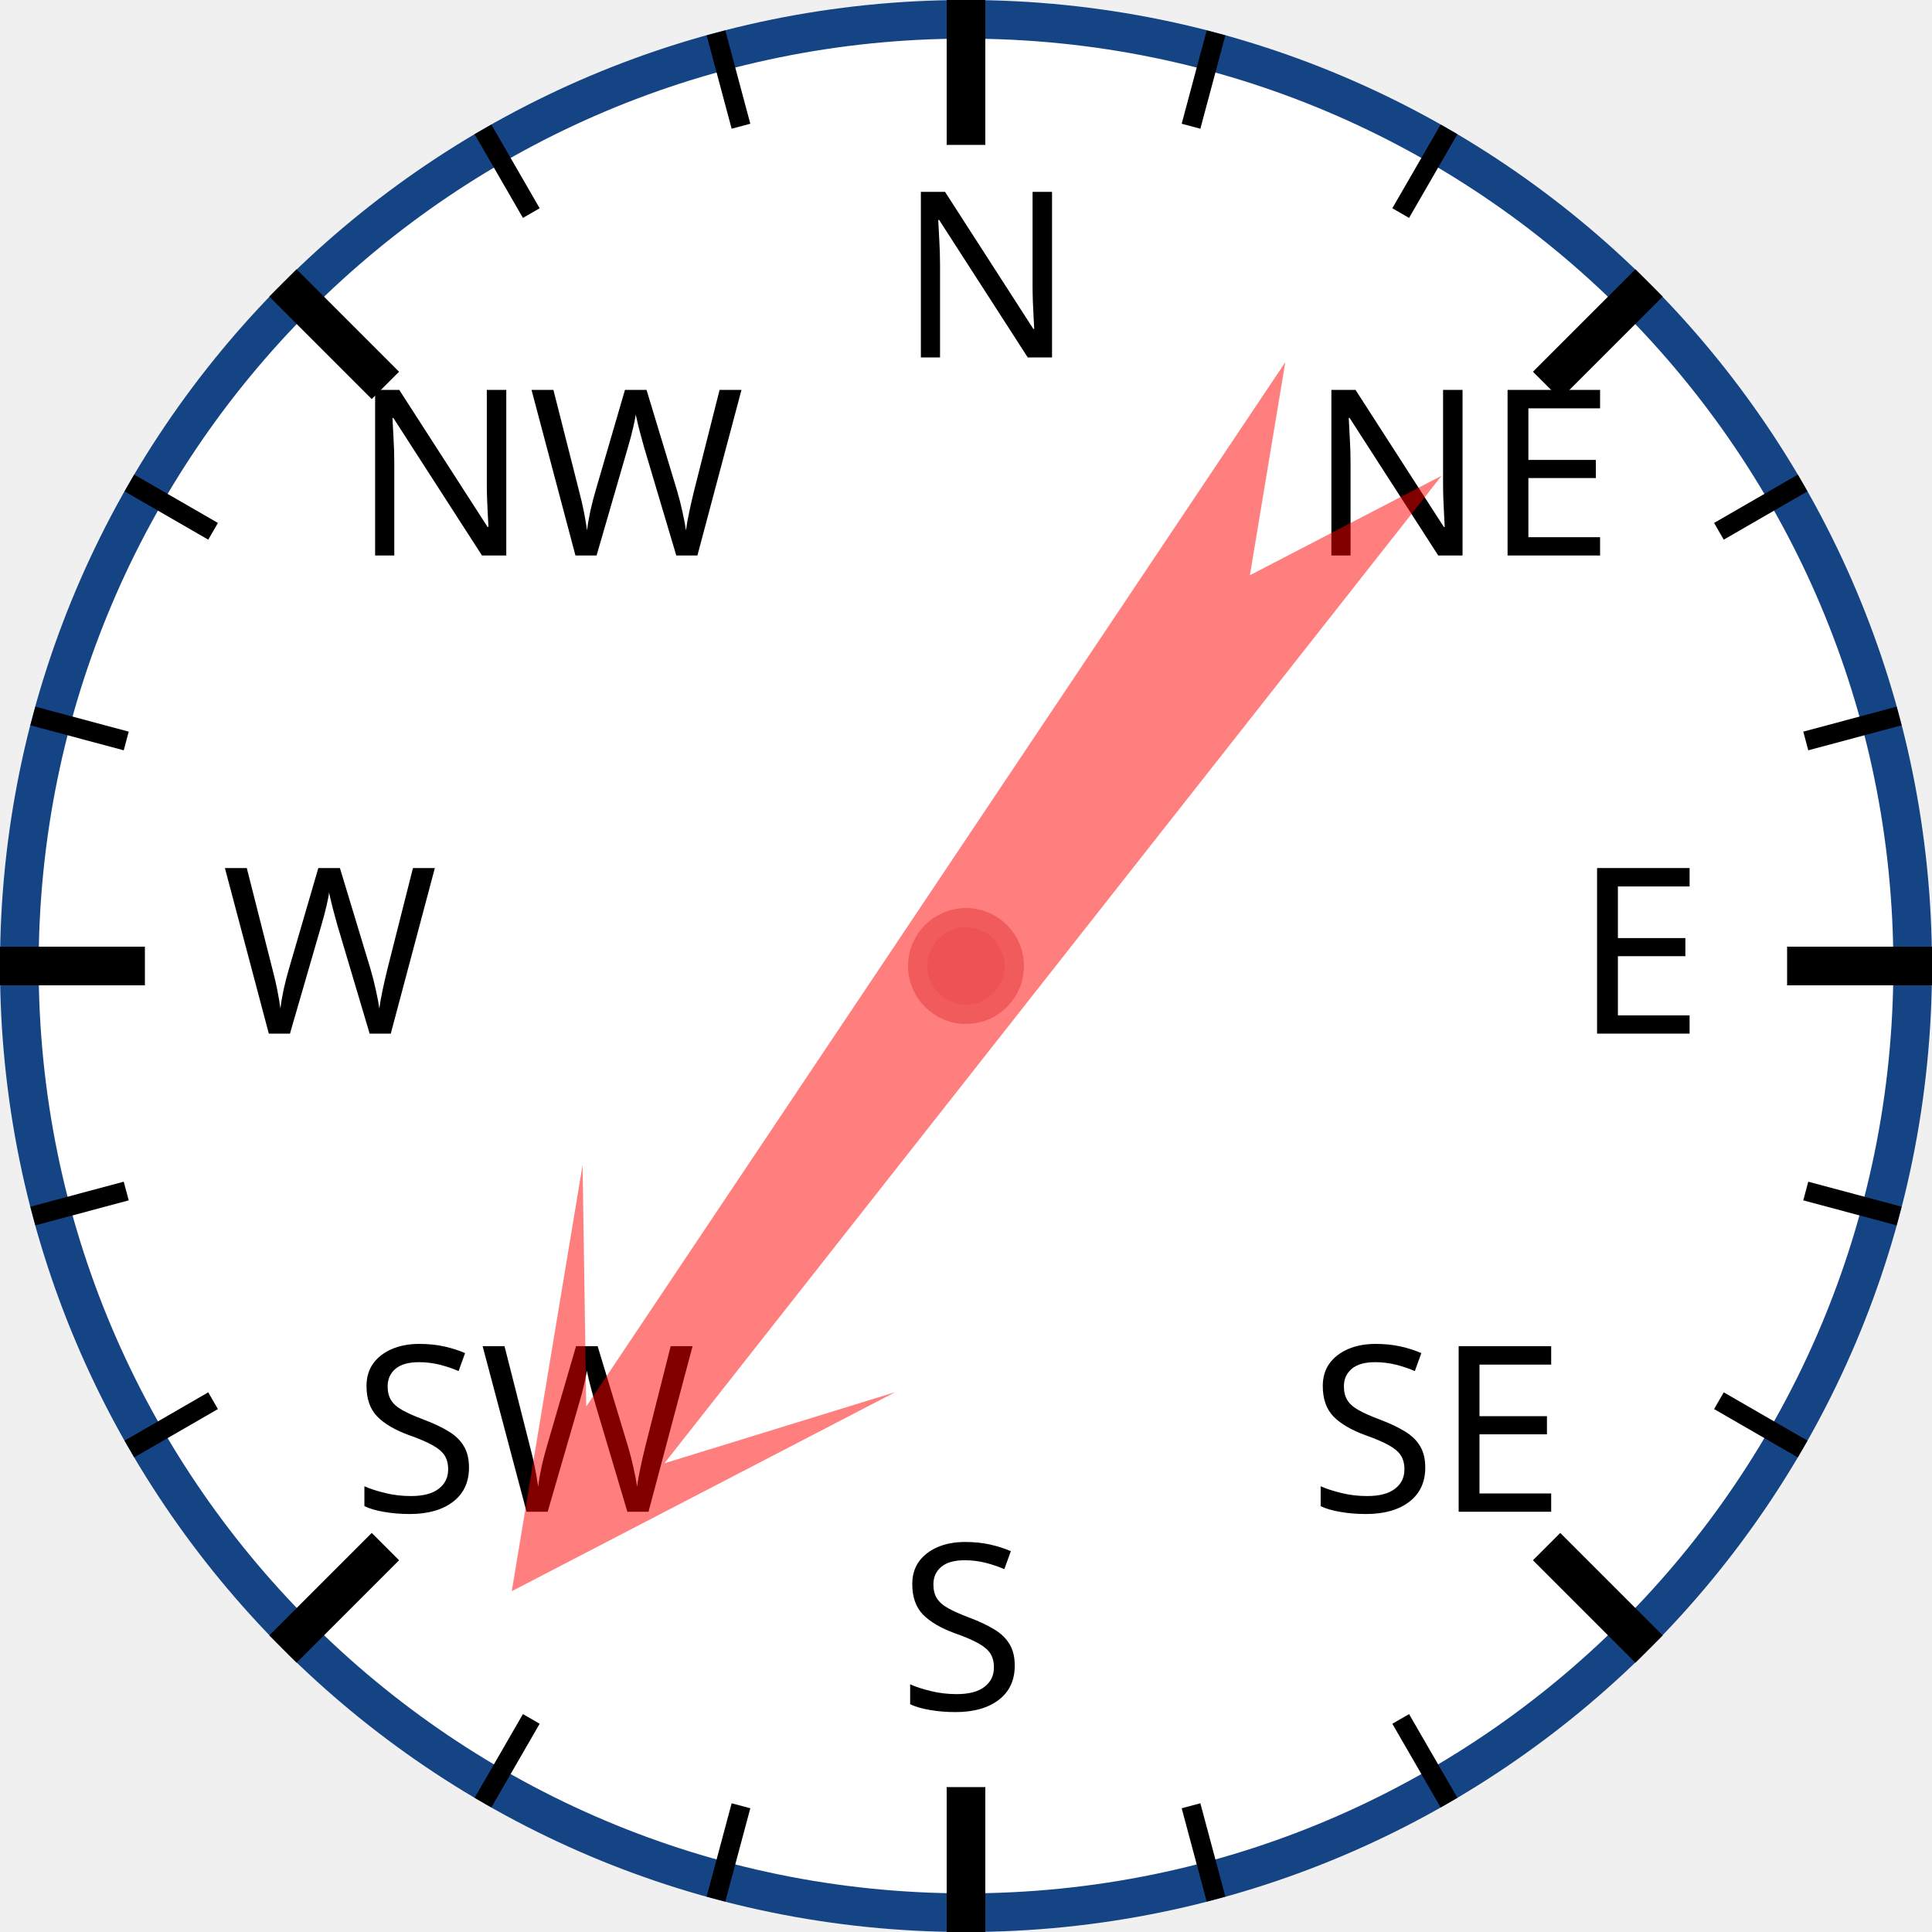
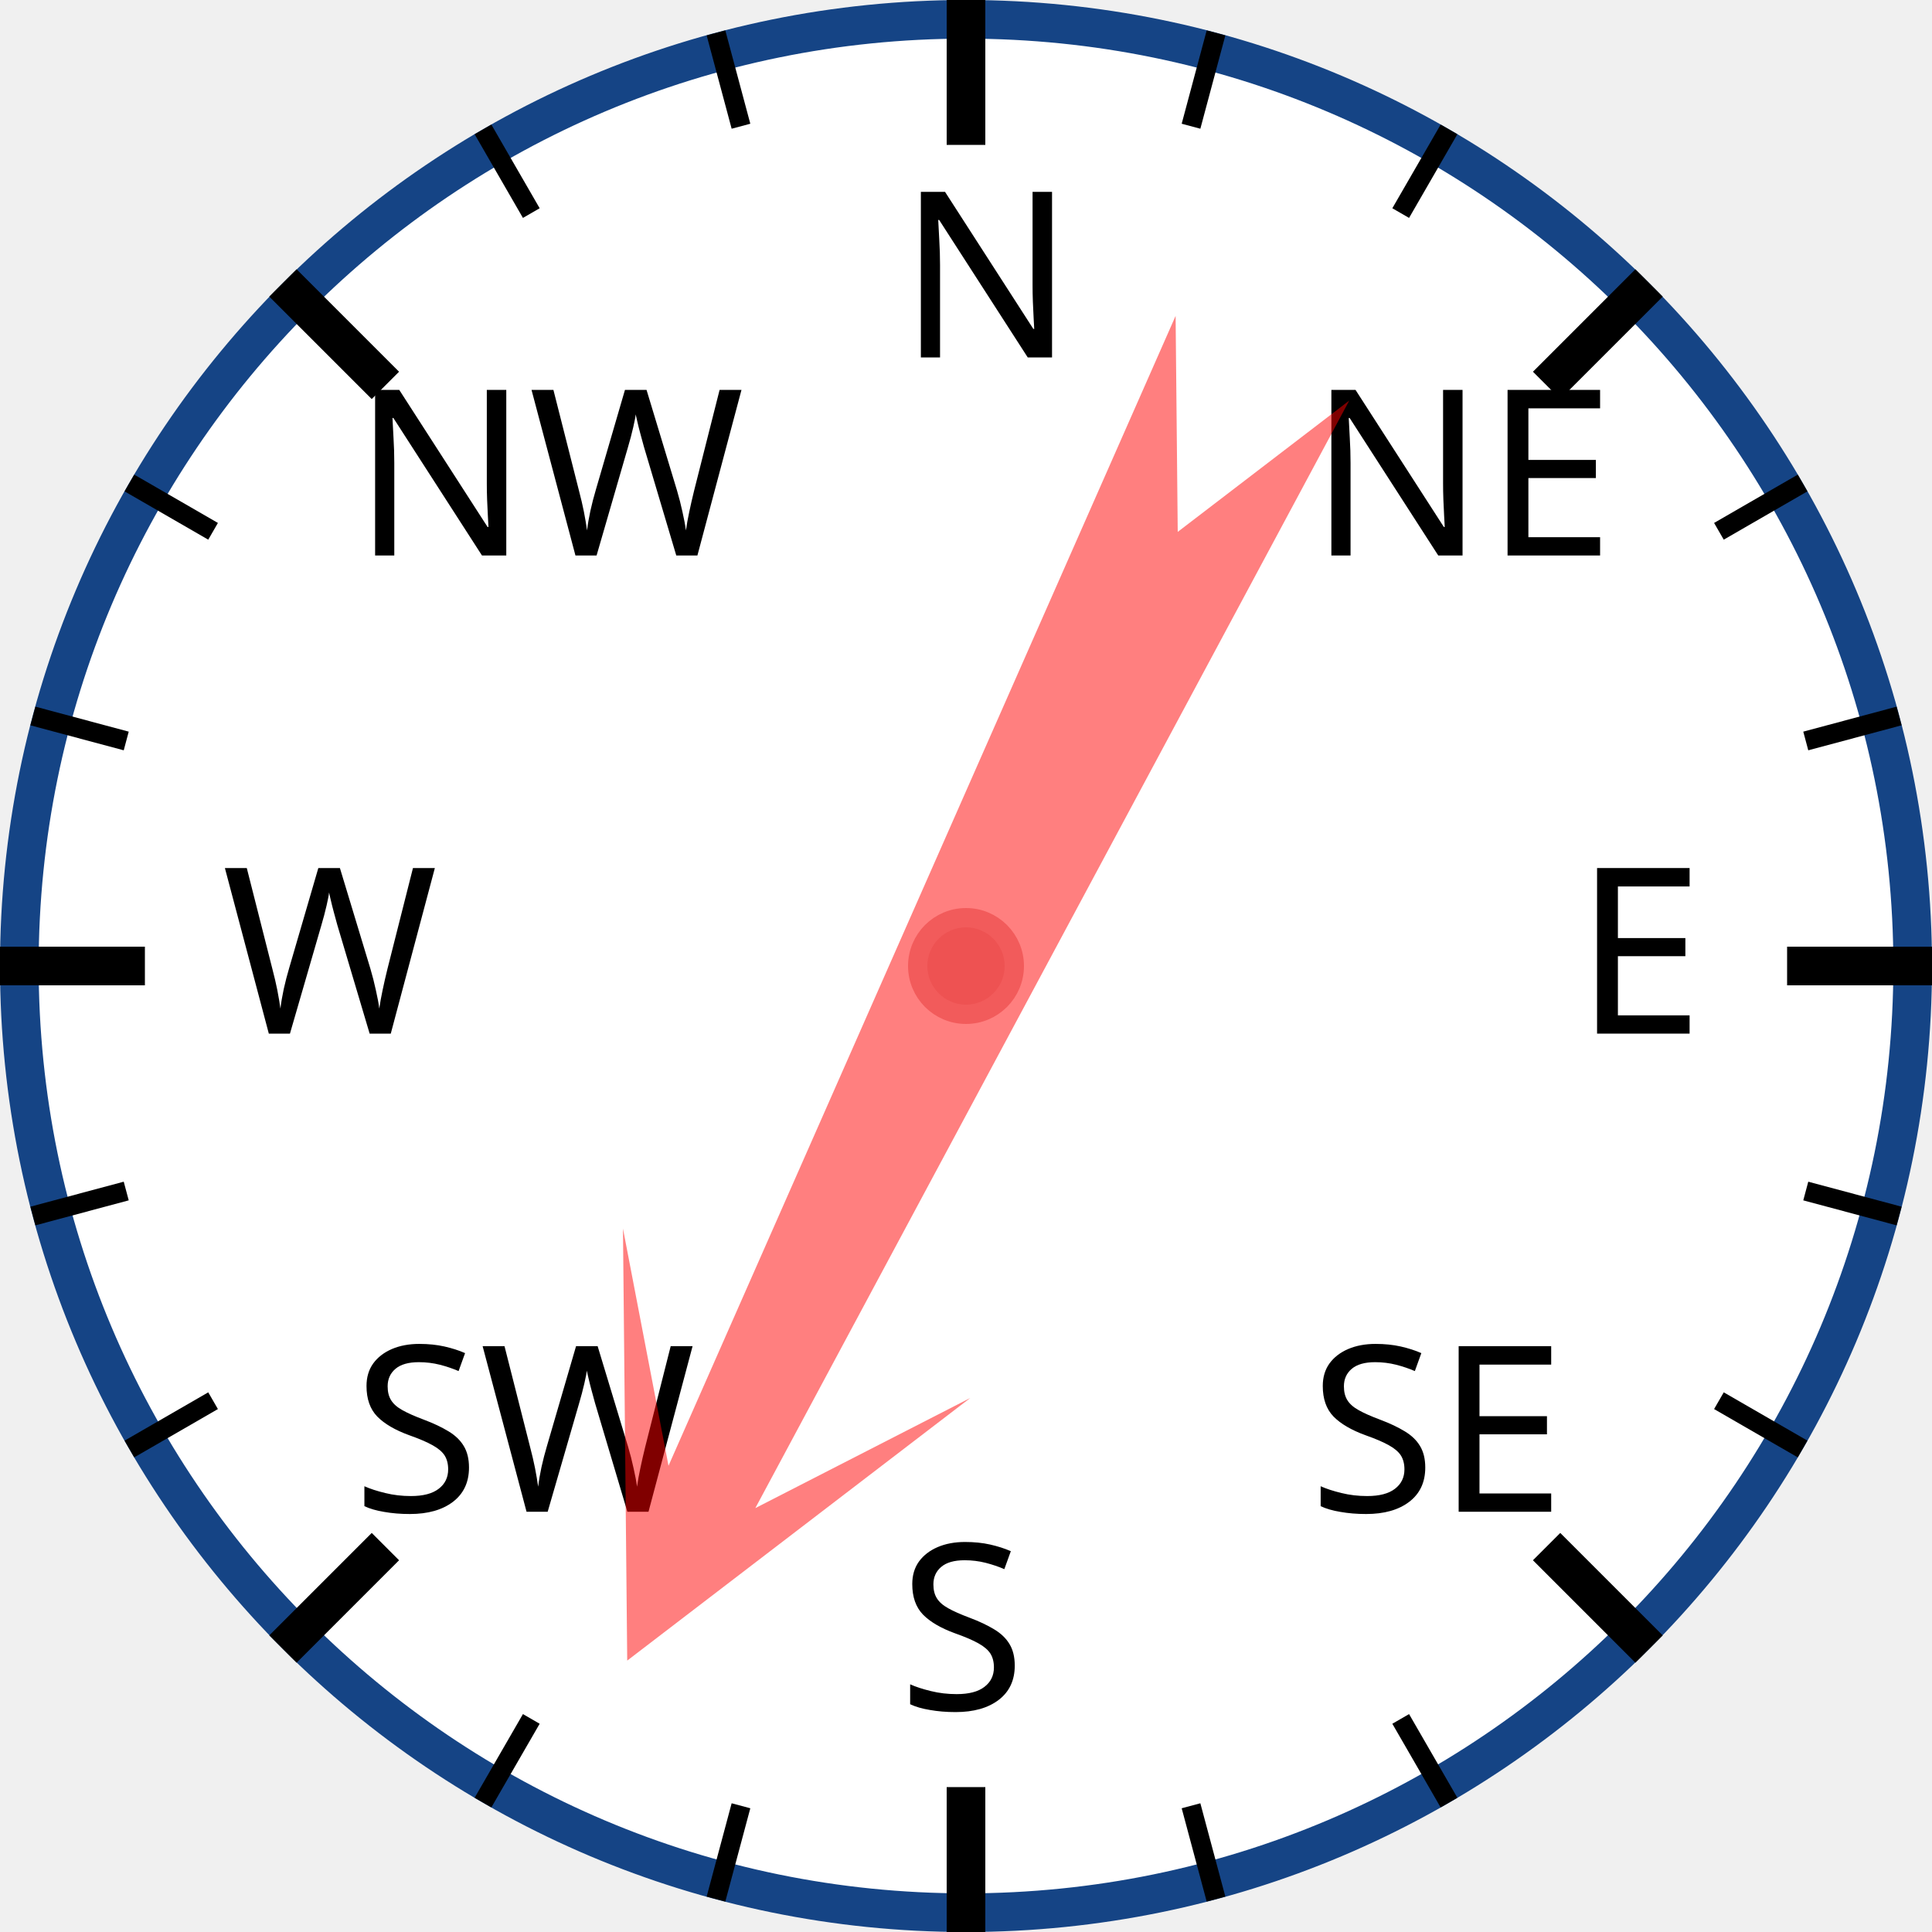
<svg xmlns="http://www.w3.org/2000/svg" width="120px" height="120px" viewBox="0 0 200 200">
  <circle cx="100" cy="100" r="98" style="fill: white; stroke: #154485; stroke-width: 4;" />
  <text x="93.0" y="37.0" style="font-family: sans-serif; font-size: 18pt;">N</text>
  <line x1="100.0" y1="0.0" x2="100.0" y2="15.0" style="stroke: black; stroke-width: 4;" />
  <line x1="74.118" y1="3.407" x2="76.706" y2="13.067" style="stroke: black; stroke-width: 2;" />
  <line x1="50" y1="13.397" x2="55" y2="22.058" style="stroke: black; stroke-width: 2;" />
  <text x="36.503" y="57.503" style="font-family: sans-serif; font-size: 18pt;">NW</text>
  <line x1="29.289" y1="29.289" x2="39.896" y2="39.896" style="stroke: black; stroke-width: 4;" />
  <line x1="13.397" y1="50" x2="22.058" y2="55" style="stroke: black; stroke-width: 2;" />
  <line x1="3.407" y1="74.118" x2="13.067" y2="76.706" style="stroke: black; stroke-width: 2;" />
  <text x="23.0" y="107.0" style="font-family: sans-serif; font-size: 18pt;">W</text>
  <line x1="0.0" y1="100.0" x2="15.0" y2="100.0" style="stroke: black; stroke-width: 4;" />
  <line x1="3.407" y1="125.882" x2="13.067" y2="123.294" style="stroke: black; stroke-width: 2;" />
  <line x1="13.397" y1="150" x2="22.058" y2="145" style="stroke: black; stroke-width: 2;" />
  <text x="36.503" y="156.497" style="font-family: sans-serif; font-size: 18pt;">SW</text>
  <line x1="29.289" y1="170.711" x2="39.896" y2="160.104" style="stroke: black; stroke-width: 4;" />
  <line x1="50" y1="186.603" x2="55" y2="177.942" style="stroke: black; stroke-width: 2;" />
  <line x1="74.118" y1="196.593" x2="76.706" y2="186.933" style="stroke: black; stroke-width: 2;" />
  <text x="93" y="177.0" style="font-family: sans-serif; font-size: 18pt;">S</text>
  <line x1="100" y1="200.0" x2="100" y2="185.0" style="stroke: black; stroke-width: 4;" />
  <line x1="125.882" y1="196.593" x2="123.294" y2="186.933" style="stroke: black; stroke-width: 2;" />
  <line x1="150.0" y1="186.603" x2="145.0" y2="177.942" style="stroke: black; stroke-width: 2;" />
  <text x="135.497" y="156.497" style="font-family: sans-serif; font-size: 18pt;">SE</text>
  <line x1="170.711" y1="170.711" x2="160.104" y2="160.104" style="stroke: black; stroke-width: 4;" />
  <line x1="186.603" y1="150" x2="177.942" y2="145" style="stroke: black; stroke-width: 2;" />
  <line x1="196.593" y1="125.882" x2="186.933" y2="123.294" style="stroke: black; stroke-width: 2;" />
  <text x="163.0" y="107" style="font-family: sans-serif; font-size: 18pt;">E</text>
  <line x1="200.0" y1="100" x2="185.0" y2="100" style="stroke: black; stroke-width: 4;" />
  <line x1="196.593" y1="74.118" x2="186.933" y2="76.706" style="stroke: black; stroke-width: 2;" />
  <line x1="186.603" y1="50" x2="177.942" y2="55" style="stroke: black; stroke-width: 2;" />
  <text x="135.497" y="57.503" style="font-family: sans-serif; font-size: 18pt;">NE</text>
  <line x1="170.711" y1="29.289" x2="160.104" y2="39.896" style="stroke: black; stroke-width: 4;" />
  <line x1="150" y1="13.397" x2="145" y2="22.058" style="stroke: black; stroke-width: 2;" />
  <line x1="125.882" y1="3.407" x2="123.294" y2="13.067" style="stroke: black; stroke-width: 2;" />
-   <polygon points="100 20 120 60 105 40 110 170 100 150 90 170 95 40 80 60" style="fill: red; fill-opacity: 0.5;" transform="rotate(216,100,100)" />
+   <polygon points="100 20 120 60 105 40 110 170 100 150 90 170 95 40 80 60" style="fill: red; fill-opacity: 0.5;" transform="rotate(206,100,100)" />
  <circle cx="100" cy="100" r="5" style="fill: #EE5252; stroke: #F25B5B; stroke-width: 2;" />
</svg>
